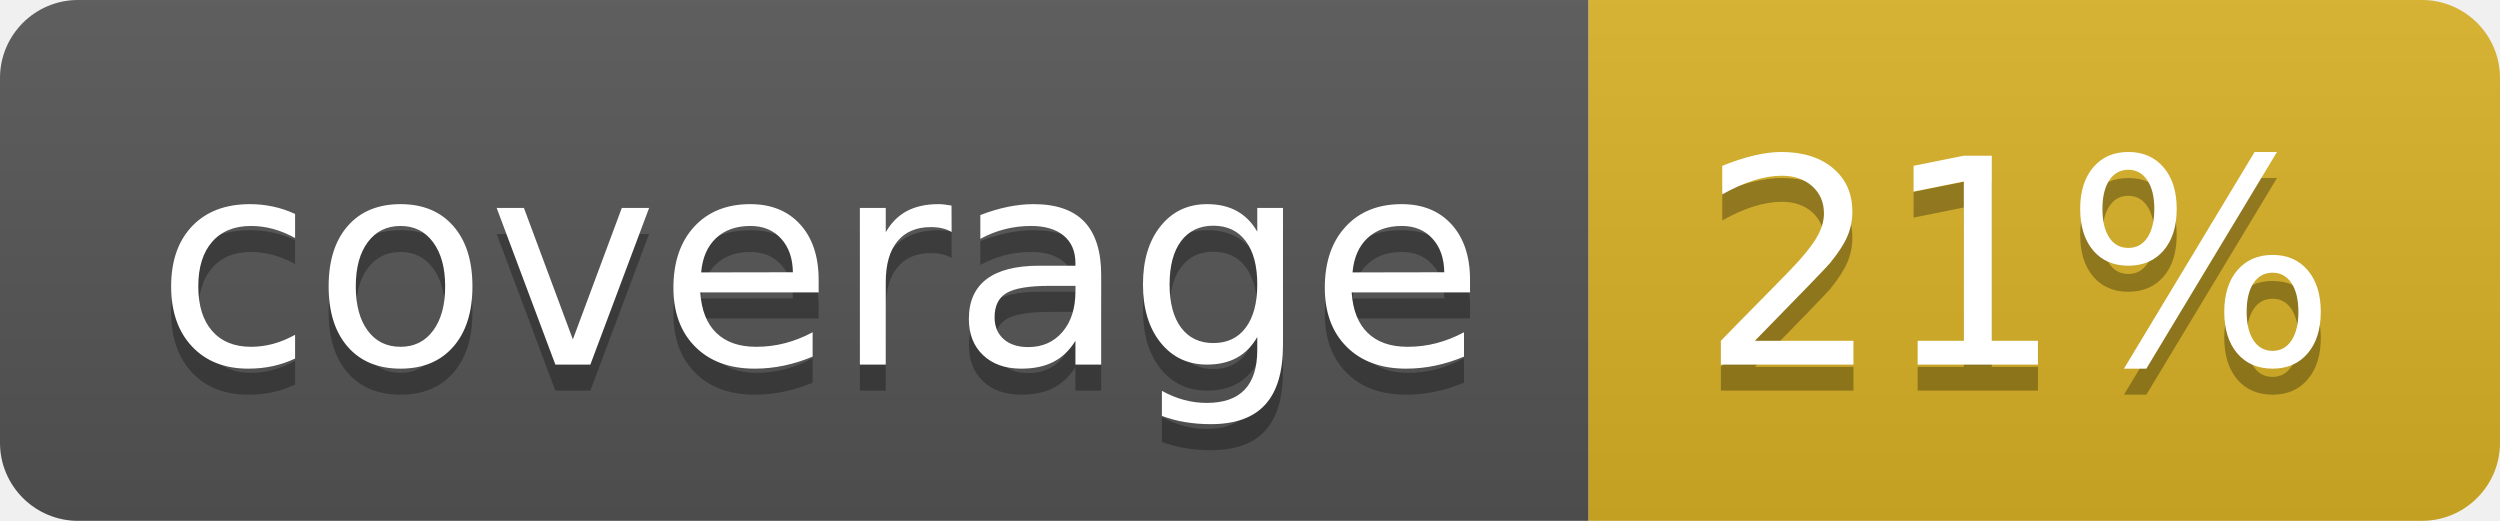
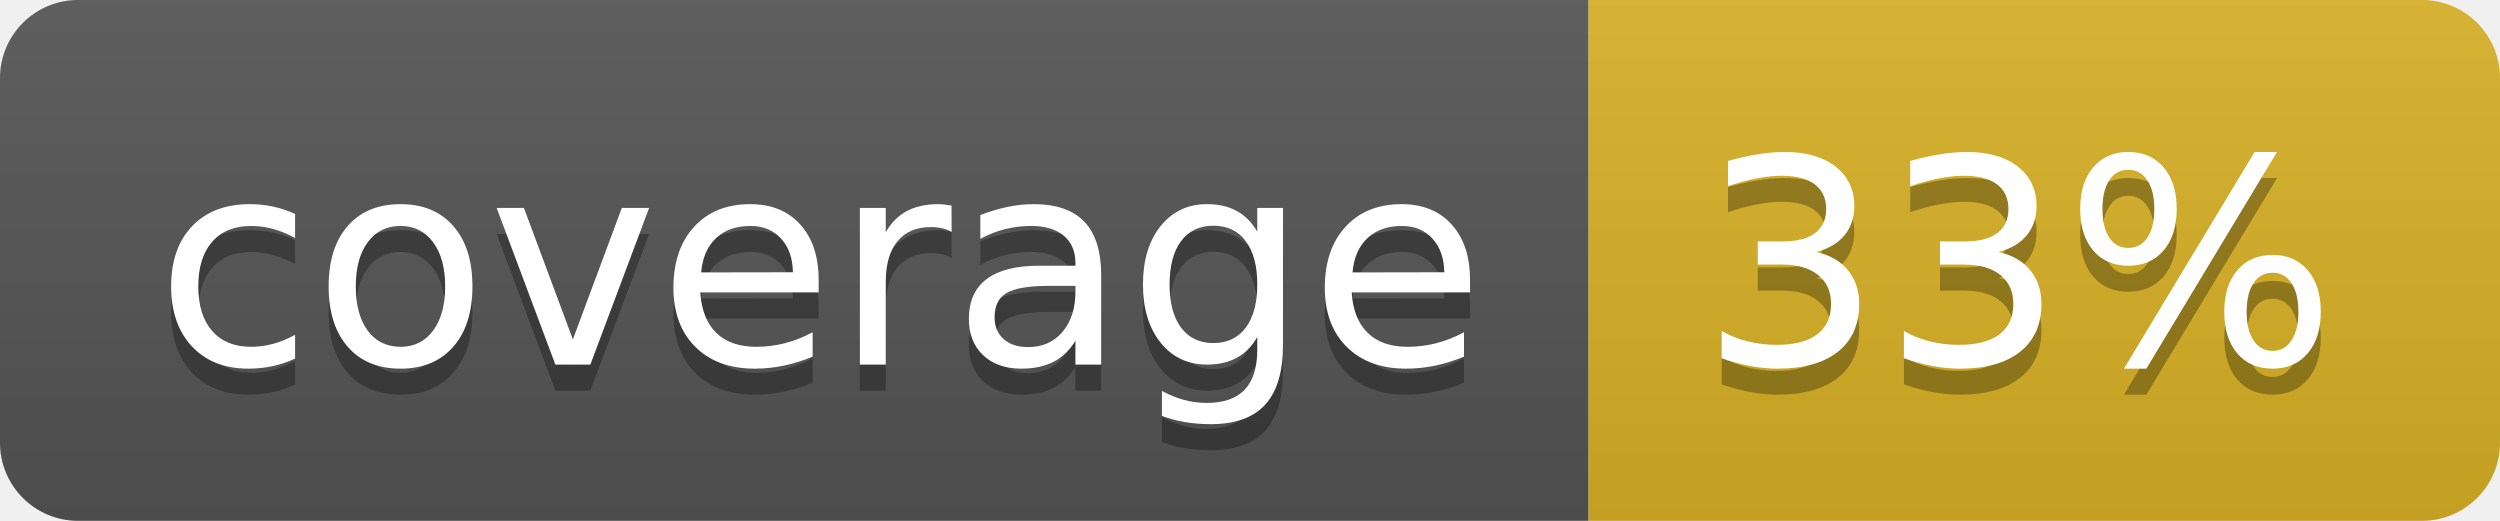
<svg xmlns="http://www.w3.org/2000/svg" width="96" height="20">
  <linearGradient id="b" x2="0" y2="100%">
    <stop offset="0" stop-color="#bbb" stop-opacity=".1" />
    <stop offset="1" stop-opacity=".1" />
  </linearGradient>
  <clipPath id="a">
    <rect width="96" height="20" rx="3" fill="#fff" />
  </clipPath>
  <g clip-path="url(#a)">
    <path fill="#555" d="M0 0h61v20H0z" />
    <path fill="#D9B226" d="M61 0h35v20H61z" />
    <path fill="url(#b)" d="M0 0h96v20H0z" />
  </g>
  <g fill="#fff" text-anchor="middle" font-family="DejaVu Sans,Verdana,Geneva,sans-serif" font-size="110">
    <text x="315" y="150" fill="#010101" fill-opacity=".3" transform="scale(.1)" textLength="510">coverage</text>
    <text x="315" y="140" transform="scale(.1)" textLength="510">coverage</text>
-     <text x="775" y="150" fill="#010101" fill-opacity=".3" transform="scale(.1)" textLength="250">21%</text>
-     <text x="775" y="140" transform="scale(.1)" textLength="250">21%</text>
+     <text x="775" y="150" fill="#010101" fill-opacity=".3" transform="scale(.1)" textLength="250">33%</text>
+     <text x="775" y="140" transform="scale(.1)" textLength="250">33%</text>
  </g>
</svg>
